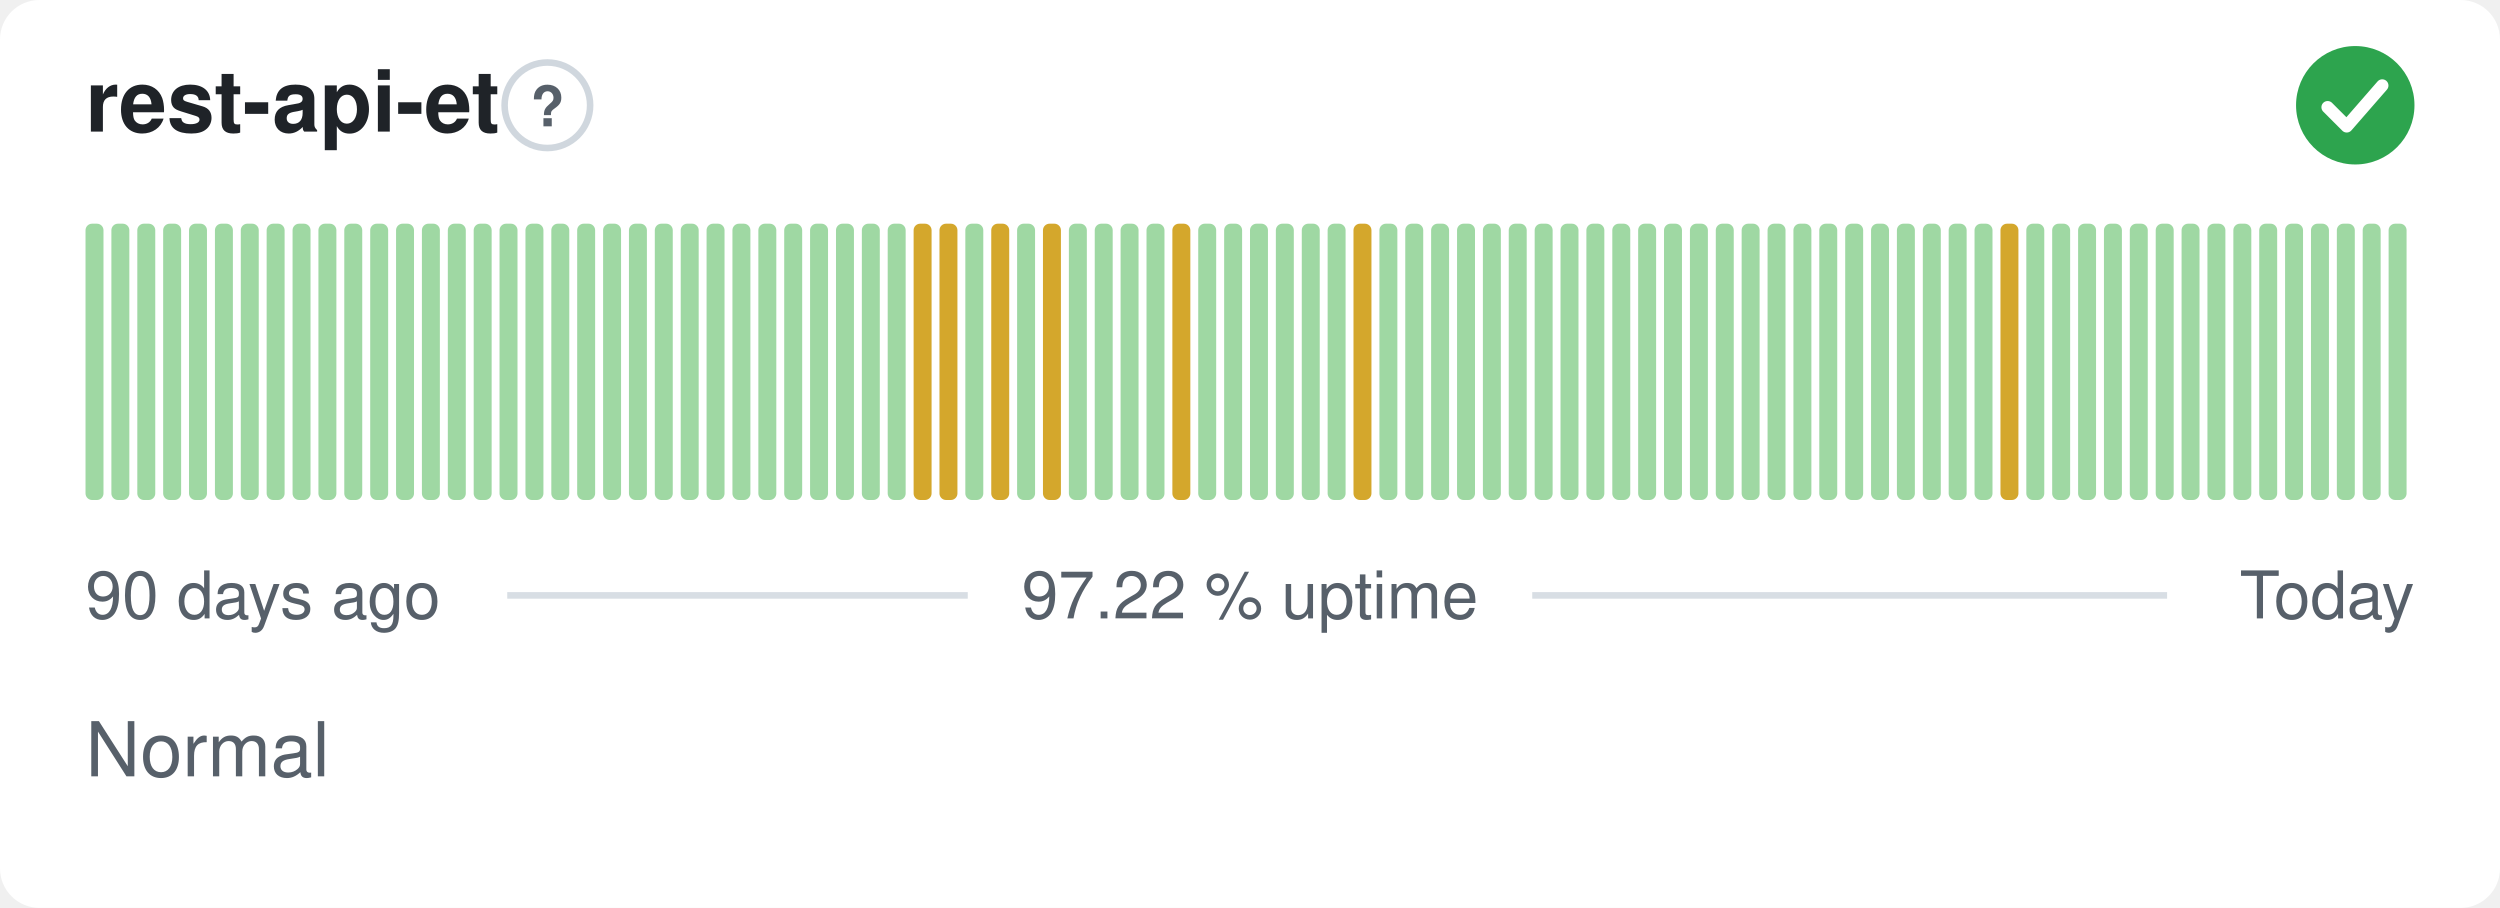
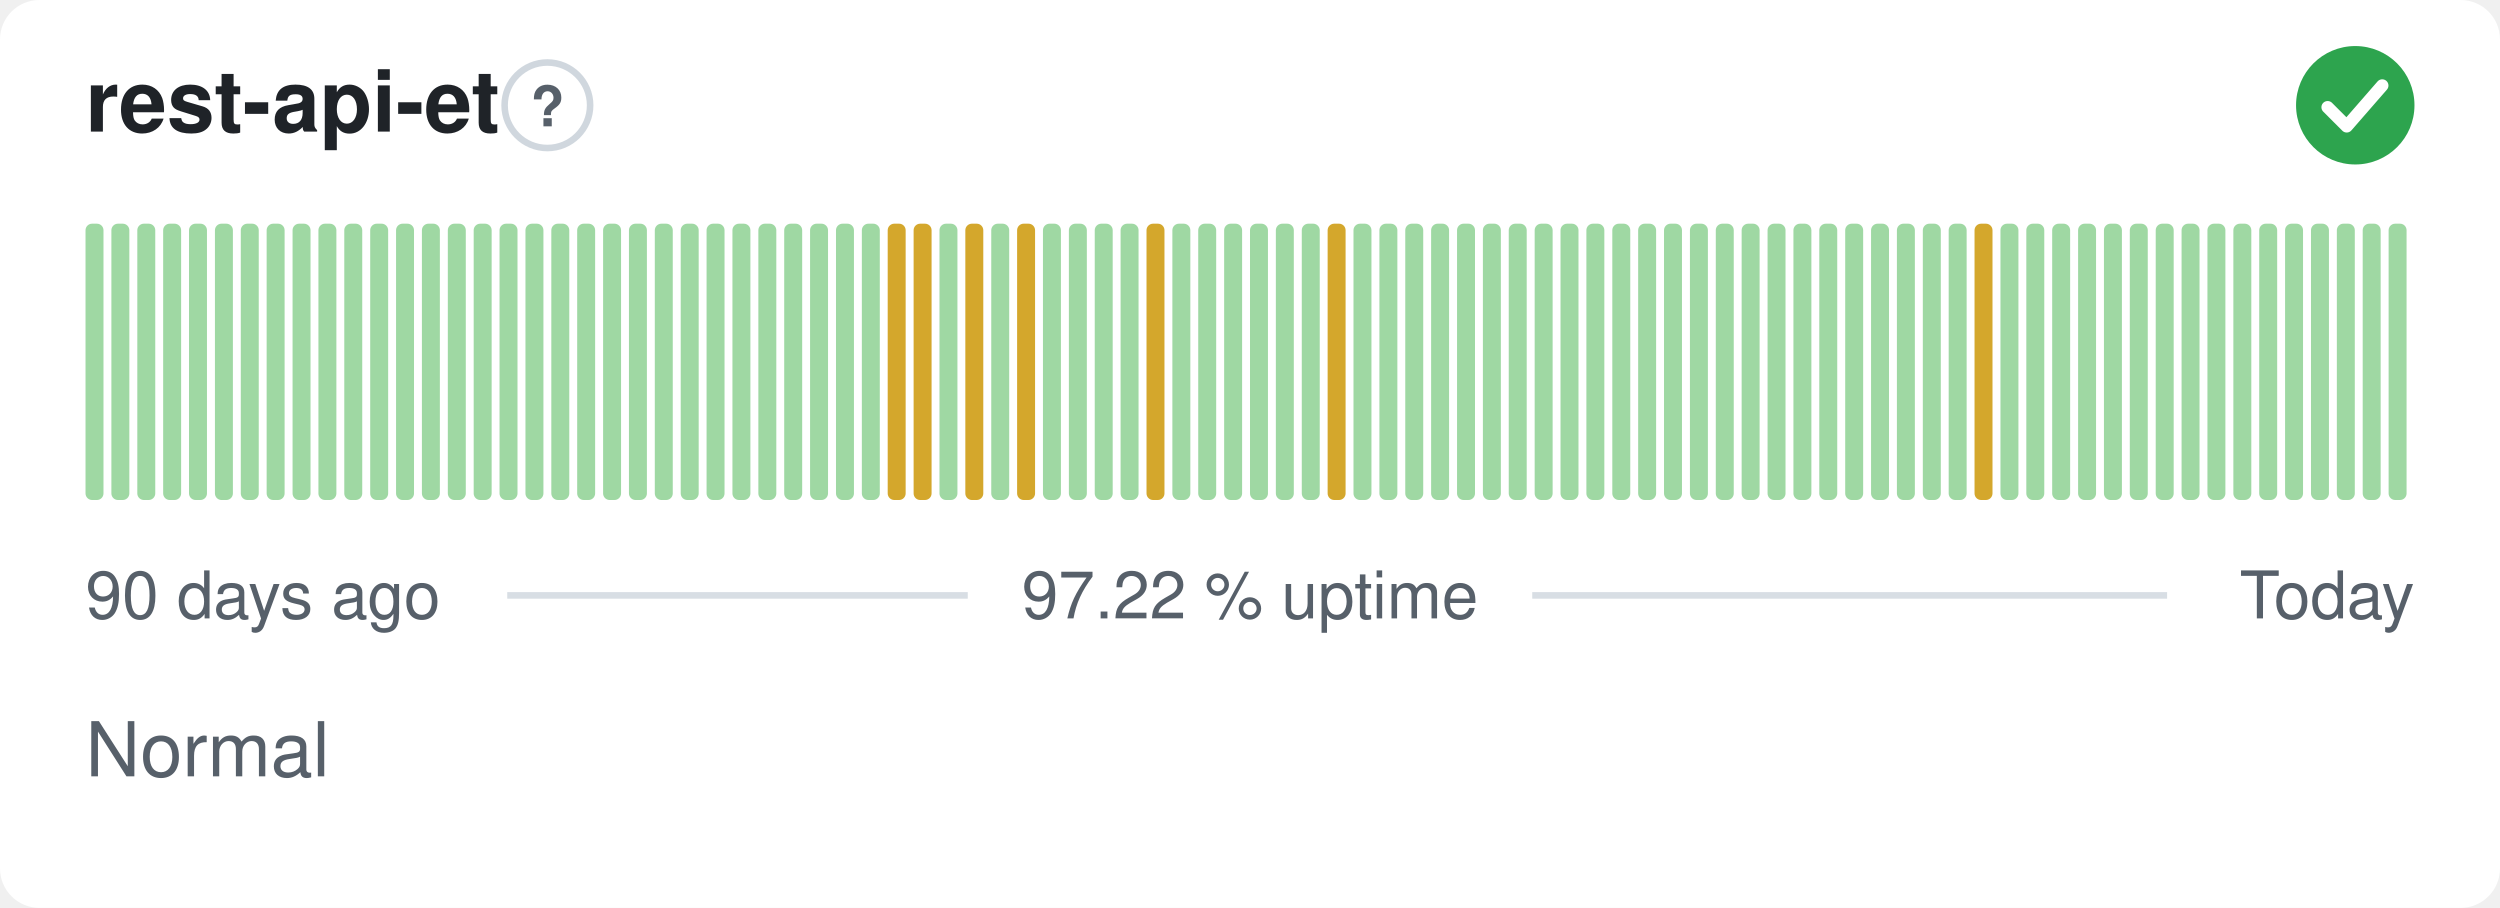
<svg xmlns="http://www.w3.org/2000/svg" width="380" height="138" viewBox="0 0 380 138" role="img" aria-label="rest-api-et: Normal, 97.22 % uptime over the last 90 days" font-family="-apple-system,BlinkMacSystemFont,'Segoe UI',Helvetica,Arial,sans-serif">
  <style>
    @media (prefers-color-scheme: dark) {
      .bg { fill: #0d1117 }
      .title { fill: #e6edf3 }
      .muted { fill: #8b949e }
      .hint { stroke: #30363d }
      .rule { stroke: #30363d }
      .nodata { fill: #21262d }
    }
  </style>
  <rect class="bg" width="380" height="138" rx="6" fill="#ffffff" />
  <text class="title" x="13" y="20" font-size="13" font-weight="600" fill="#1f2328">rest-api-et</text>
  <circle class="hint" cx="83.2" cy="16" r="6.5" fill="none" stroke="#d0d7de" stroke-width="1" />
  <text class="muted" x="83.2" y="19.2" text-anchor="middle" font-size="8.5" font-weight="700" fill="#57606a">?</text>
  <circle cx="358" cy="16" r="9" fill="#2da44e" />
  <path d="M353.80 16.30l2.90 2.90 5.40 -6.20" fill="none" stroke="#fff" stroke-width="1.89" stroke-linecap="round" stroke-linejoin="round" />
  <rect x="13.00" y="34.00" width="2.73" height="42.00" rx="1" fill="#9fd8a3" />
  <rect x="16.93" y="34.00" width="2.73" height="42.00" rx="1" fill="#9fd8a3" />
  <rect x="20.87" y="34.00" width="2.73" height="42.00" rx="1" fill="#9fd8a3" />
  <rect x="24.80" y="34.00" width="2.73" height="42.00" rx="1" fill="#9fd8a3" />
  <rect x="28.73" y="34.00" width="2.73" height="42.00" rx="1" fill="#9fd8a3" />
  <rect x="32.67" y="34.00" width="2.73" height="42.00" rx="1" fill="#9fd8a3" />
  <rect x="36.60" y="34.00" width="2.73" height="42.00" rx="1" fill="#9fd8a3" />
  <rect x="40.53" y="34.00" width="2.73" height="42.00" rx="1" fill="#9fd8a3" />
  <rect x="44.47" y="34.00" width="2.73" height="42.00" rx="1" fill="#9fd8a3" />
  <rect x="48.40" y="34.00" width="2.73" height="42.00" rx="1" fill="#9fd8a3" />
  <rect x="52.33" y="34.00" width="2.73" height="42.00" rx="1" fill="#9fd8a3" />
  <rect x="56.27" y="34.00" width="2.73" height="42.00" rx="1" fill="#9fd8a3" />
  <rect x="60.20" y="34.00" width="2.73" height="42.00" rx="1" fill="#9fd8a3" />
  <rect x="64.13" y="34.00" width="2.73" height="42.00" rx="1" fill="#9fd8a3" />
  <rect x="68.07" y="34.00" width="2.73" height="42.00" rx="1" fill="#9fd8a3" />
  <rect x="72.00" y="34.00" width="2.73" height="42.00" rx="1" fill="#9fd8a3" />
  <rect x="75.93" y="34.00" width="2.73" height="42.00" rx="1" fill="#9fd8a3" />
  <rect x="79.87" y="34.00" width="2.73" height="42.00" rx="1" fill="#9fd8a3" />
  <rect x="83.80" y="34.00" width="2.73" height="42.00" rx="1" fill="#9fd8a3" />
  <rect x="87.73" y="34.00" width="2.73" height="42.00" rx="1" fill="#9fd8a3" />
  <rect x="91.67" y="34.00" width="2.73" height="42.00" rx="1" fill="#9fd8a3" />
  <rect x="95.60" y="34.00" width="2.73" height="42.00" rx="1" fill="#9fd8a3" />
  <rect x="99.53" y="34.00" width="2.73" height="42.00" rx="1" fill="#9fd8a3" />
  <rect x="103.47" y="34.00" width="2.73" height="42.00" rx="1" fill="#9fd8a3" />
  <rect x="107.40" y="34.00" width="2.73" height="42.00" rx="1" fill="#9fd8a3" />
  <rect x="111.33" y="34.00" width="2.73" height="42.00" rx="1" fill="#9fd8a3" />
  <rect x="115.27" y="34.00" width="2.73" height="42.00" rx="1" fill="#9fd8a3" />
  <rect x="119.20" y="34.00" width="2.73" height="42.00" rx="1" fill="#9fd8a3" />
  <rect x="123.13" y="34.00" width="2.73" height="42.00" rx="1" fill="#9fd8a3" />
  <rect x="127.07" y="34.00" width="2.73" height="42.00" rx="1" fill="#9fd8a3" />
  <rect x="131.00" y="34.00" width="2.73" height="42.00" rx="1" fill="#9fd8a3" />
-   <rect x="134.93" y="34.00" width="2.73" height="42.00" rx="1" fill="#9fd8a3" />
+   <rect x="134.93" y="34.00" width="2.73" height="42.00" rx="1" fill="#d4a72c" />
  <rect x="138.87" y="34.00" width="2.73" height="42.00" rx="1" fill="#d4a72c" />
-   <rect x="142.80" y="34.00" width="2.73" height="42.00" rx="1" fill="#d4a72c" />
-   <rect x="146.73" y="34.00" width="2.73" height="42.00" rx="1" fill="#9fd8a3" />
-   <rect x="150.67" y="34.00" width="2.73" height="42.00" rx="1" fill="#d4a72c" />
-   <rect x="154.60" y="34.00" width="2.73" height="42.00" rx="1" fill="#9fd8a3" />
-   <rect x="158.53" y="34.00" width="2.73" height="42.00" rx="1" fill="#d4a72c" />
+   <rect x="142.80" y="34.00" width="2.73" height="42.00" rx="1" fill="#9fd8a3" />
+   <rect x="146.73" y="34.00" width="2.73" height="42.00" rx="1" fill="#d4a72c" />
+   <rect x="150.67" y="34.00" width="2.73" height="42.00" rx="1" fill="#9fd8a3" />
+   <rect x="154.60" y="34.00" width="2.73" height="42.00" rx="1" fill="#d4a72c" />
+   <rect x="158.53" y="34.00" width="2.73" height="42.00" rx="1" fill="#9fd8a3" />
  <rect x="162.47" y="34.00" width="2.73" height="42.00" rx="1" fill="#9fd8a3" />
  <rect x="166.40" y="34.00" width="2.73" height="42.00" rx="1" fill="#9fd8a3" />
  <rect x="170.33" y="34.00" width="2.73" height="42.00" rx="1" fill="#9fd8a3" />
-   <rect x="174.27" y="34.00" width="2.73" height="42.00" rx="1" fill="#9fd8a3" />
-   <rect x="178.20" y="34.00" width="2.73" height="42.00" rx="1" fill="#d4a72c" />
+   <rect x="174.27" y="34.00" width="2.73" height="42.00" rx="1" fill="#d4a72c" />
+   <rect x="178.20" y="34.00" width="2.73" height="42.00" rx="1" fill="#9fd8a3" />
  <rect x="182.13" y="34.00" width="2.73" height="42.00" rx="1" fill="#9fd8a3" />
  <rect x="186.07" y="34.00" width="2.73" height="42.00" rx="1" fill="#9fd8a3" />
  <rect x="190.00" y="34.00" width="2.73" height="42.00" rx="1" fill="#9fd8a3" />
  <rect x="193.93" y="34.00" width="2.73" height="42.00" rx="1" fill="#9fd8a3" />
  <rect x="197.87" y="34.00" width="2.73" height="42.00" rx="1" fill="#9fd8a3" />
-   <rect x="201.80" y="34.00" width="2.73" height="42.00" rx="1" fill="#9fd8a3" />
-   <rect x="205.73" y="34.00" width="2.73" height="42.00" rx="1" fill="#d4a72c" />
+   <rect x="201.80" y="34.00" width="2.73" height="42.00" rx="1" fill="#d4a72c" />
+   <rect x="205.73" y="34.00" width="2.73" height="42.00" rx="1" fill="#9fd8a3" />
  <rect x="209.67" y="34.00" width="2.73" height="42.00" rx="1" fill="#9fd8a3" />
  <rect x="213.60" y="34.00" width="2.73" height="42.00" rx="1" fill="#9fd8a3" />
  <rect x="217.53" y="34.00" width="2.73" height="42.00" rx="1" fill="#9fd8a3" />
  <rect x="221.47" y="34.00" width="2.73" height="42.00" rx="1" fill="#9fd8a3" />
  <rect x="225.40" y="34.00" width="2.73" height="42.00" rx="1" fill="#9fd8a3" />
  <rect x="229.33" y="34.00" width="2.73" height="42.00" rx="1" fill="#9fd8a3" />
  <rect x="233.27" y="34.00" width="2.73" height="42.00" rx="1" fill="#9fd8a3" />
  <rect x="237.20" y="34.00" width="2.73" height="42.00" rx="1" fill="#9fd8a3" />
  <rect x="241.13" y="34.00" width="2.73" height="42.00" rx="1" fill="#9fd8a3" />
  <rect x="245.07" y="34.00" width="2.73" height="42.00" rx="1" fill="#9fd8a3" />
  <rect x="249.00" y="34.00" width="2.73" height="42.00" rx="1" fill="#9fd8a3" />
  <rect x="252.93" y="34.00" width="2.73" height="42.00" rx="1" fill="#9fd8a3" />
  <rect x="256.87" y="34.00" width="2.73" height="42.00" rx="1" fill="#9fd8a3" />
  <rect x="260.80" y="34.00" width="2.73" height="42.00" rx="1" fill="#9fd8a3" />
  <rect x="264.73" y="34.00" width="2.73" height="42.00" rx="1" fill="#9fd8a3" />
  <rect x="268.67" y="34.00" width="2.73" height="42.00" rx="1" fill="#9fd8a3" />
  <rect x="272.60" y="34.00" width="2.73" height="42.00" rx="1" fill="#9fd8a3" />
  <rect x="276.53" y="34.00" width="2.73" height="42.00" rx="1" fill="#9fd8a3" />
  <rect x="280.47" y="34.00" width="2.73" height="42.00" rx="1" fill="#9fd8a3" />
  <rect x="284.40" y="34.00" width="2.73" height="42.00" rx="1" fill="#9fd8a3" />
  <rect x="288.33" y="34.00" width="2.73" height="42.00" rx="1" fill="#9fd8a3" />
  <rect x="292.27" y="34.00" width="2.73" height="42.00" rx="1" fill="#9fd8a3" />
  <rect x="296.20" y="34.00" width="2.73" height="42.00" rx="1" fill="#9fd8a3" />
-   <rect x="300.13" y="34.00" width="2.73" height="42.00" rx="1" fill="#9fd8a3" />
-   <rect x="304.07" y="34.00" width="2.73" height="42.00" rx="1" fill="#d4a72c" />
+   <rect x="300.13" y="34.00" width="2.73" height="42.00" rx="1" fill="#d4a72c" />
+   <rect x="304.07" y="34.00" width="2.73" height="42.00" rx="1" fill="#9fd8a3" />
  <rect x="308.00" y="34.00" width="2.73" height="42.00" rx="1" fill="#9fd8a3" />
  <rect x="311.93" y="34.00" width="2.73" height="42.00" rx="1" fill="#9fd8a3" />
  <rect x="315.87" y="34.00" width="2.73" height="42.00" rx="1" fill="#9fd8a3" />
  <rect x="319.80" y="34.00" width="2.73" height="42.00" rx="1" fill="#9fd8a3" />
  <rect x="323.73" y="34.00" width="2.73" height="42.00" rx="1" fill="#9fd8a3" />
  <rect x="327.67" y="34.00" width="2.73" height="42.00" rx="1" fill="#9fd8a3" />
  <rect x="331.60" y="34.00" width="2.73" height="42.00" rx="1" fill="#9fd8a3" />
  <rect x="335.53" y="34.00" width="2.73" height="42.00" rx="1" fill="#9fd8a3" />
  <rect x="339.47" y="34.00" width="2.73" height="42.00" rx="1" fill="#9fd8a3" />
  <rect x="343.40" y="34.00" width="2.73" height="42.00" rx="1" fill="#9fd8a3" />
  <rect x="347.33" y="34.00" width="2.73" height="42.00" rx="1" fill="#9fd8a3" />
  <rect x="351.27" y="34.00" width="2.73" height="42.00" rx="1" fill="#9fd8a3" />
  <rect x="355.20" y="34.00" width="2.73" height="42.00" rx="1" fill="#9fd8a3" />
  <rect x="359.13" y="34.00" width="2.73" height="42.00" rx="1" fill="#9fd8a3" />
  <rect x="363.07" y="34.00" width="2.73" height="42.00" rx="1" fill="#9fd8a3" />
  <text class="muted" x="13" y="94" font-size="10" fill="#57606a">90 days ago</text>
  <text class="muted" x="190" y="94" text-anchor="middle" font-size="10" fill="#57606a">97.22 % uptime</text>
  <text class="muted" x="367" y="94" text-anchor="end" font-size="10" fill="#57606a">Today</text>
  <line class="rule" x1="77.1" y1="90.5" x2="147.1" y2="90.5" stroke="#d8dee4" stroke-width="1" />
  <line class="rule" x1="232.9" y1="90.5" x2="329.4" y2="90.5" stroke="#d8dee4" stroke-width="1" />
  <text class="muted" x="13" y="118" font-size="11.5" fill="#57606a">Normal</text>
</svg>
